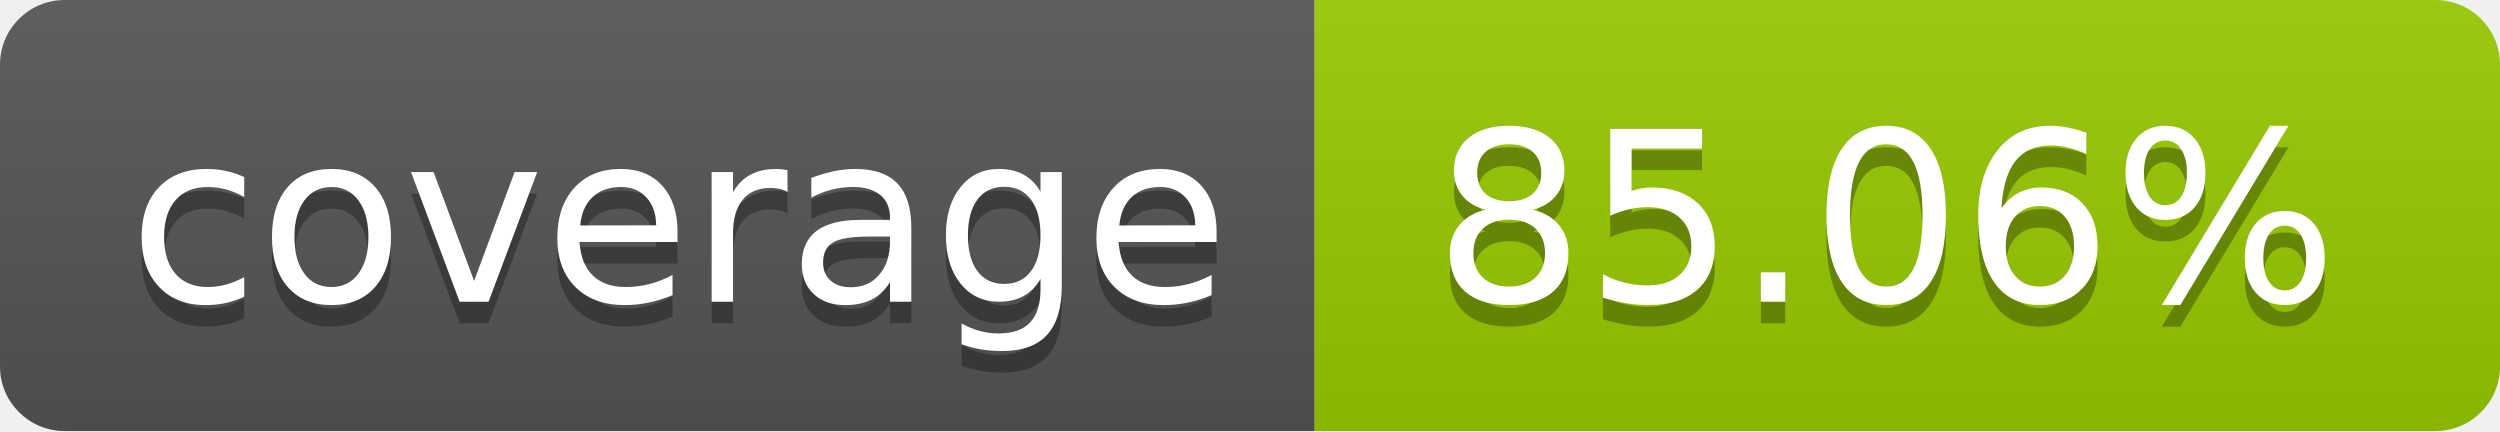
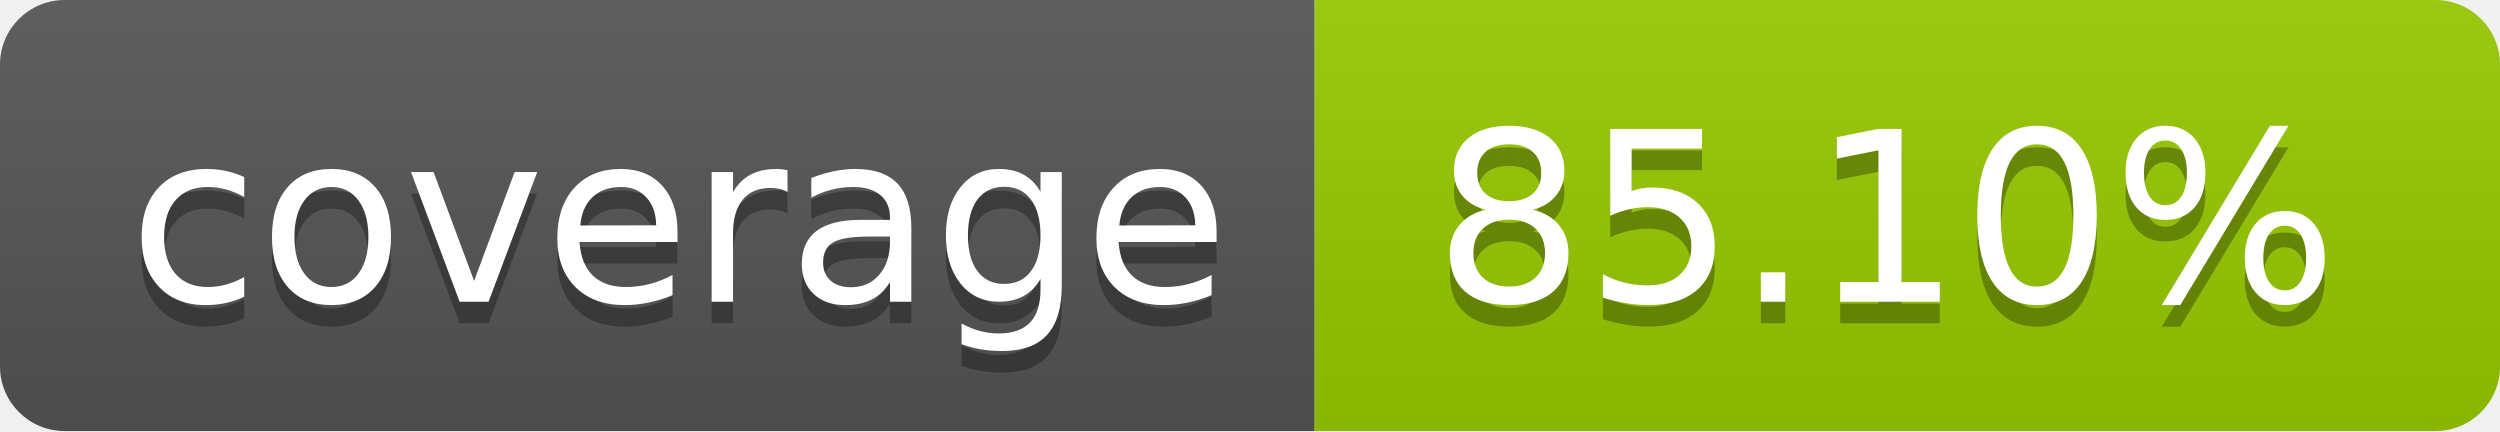
- <svg xmlns="http://www.w3.org/2000/svg" width="116" height="20" role="img" aria-label="coverage: 85.06%">
+ <svg xmlns="http://www.w3.org/2000/svg" width="116" height="20" role="img" aria-label="coverage: 85.10%">
  <linearGradient id="s" x2="0" y2="100%">
    <stop offset="0" stop-color="#bbb" stop-opacity=".1" />
    <stop offset="1" stop-opacity=".1" />
  </linearGradient>
  <clipPath id="r">
    <rect width="116" height="20" rx="3" fill="#fff" />
  </clipPath>
  <g clip-path="url(#r)">
    <rect width="61" height="20" fill="#555" />
    <rect x="61" width="55" height="20" fill="#97ca00" />
    <rect width="116" height="20" fill="url(#s)" />
  </g>
  <g fill="#fff" text-anchor="middle" font-family="Verdana,Geneva,DejaVu Sans,sans-serif" text-rendering="geometricPrecision" font-size="110">
    <text aria-hidden="true" x="315.0" y="150" fill="#010101" fill-opacity=".3" transform="scale(.1)" textLength="510">coverage</text>
    <text x="315.0" y="140" transform="scale(.1)" fill="#fff" textLength="510">coverage</text>
-     <text aria-hidden="true" x="875.0" y="150" fill="#010101" fill-opacity=".3" transform="scale(.1)" textLength="450">85.06%</text>
-     <text x="875.0" y="140" transform="scale(.1)" fill="#fff" textLength="450">85.06%</text>
+     <text aria-hidden="true" x="875.0" y="150" fill="#010101" fill-opacity=".3" transform="scale(.1)" textLength="450">85.10%</text>
+     <text x="875.0" y="140" transform="scale(.1)" fill="#fff" textLength="450">85.10%</text>
  </g>
</svg>
